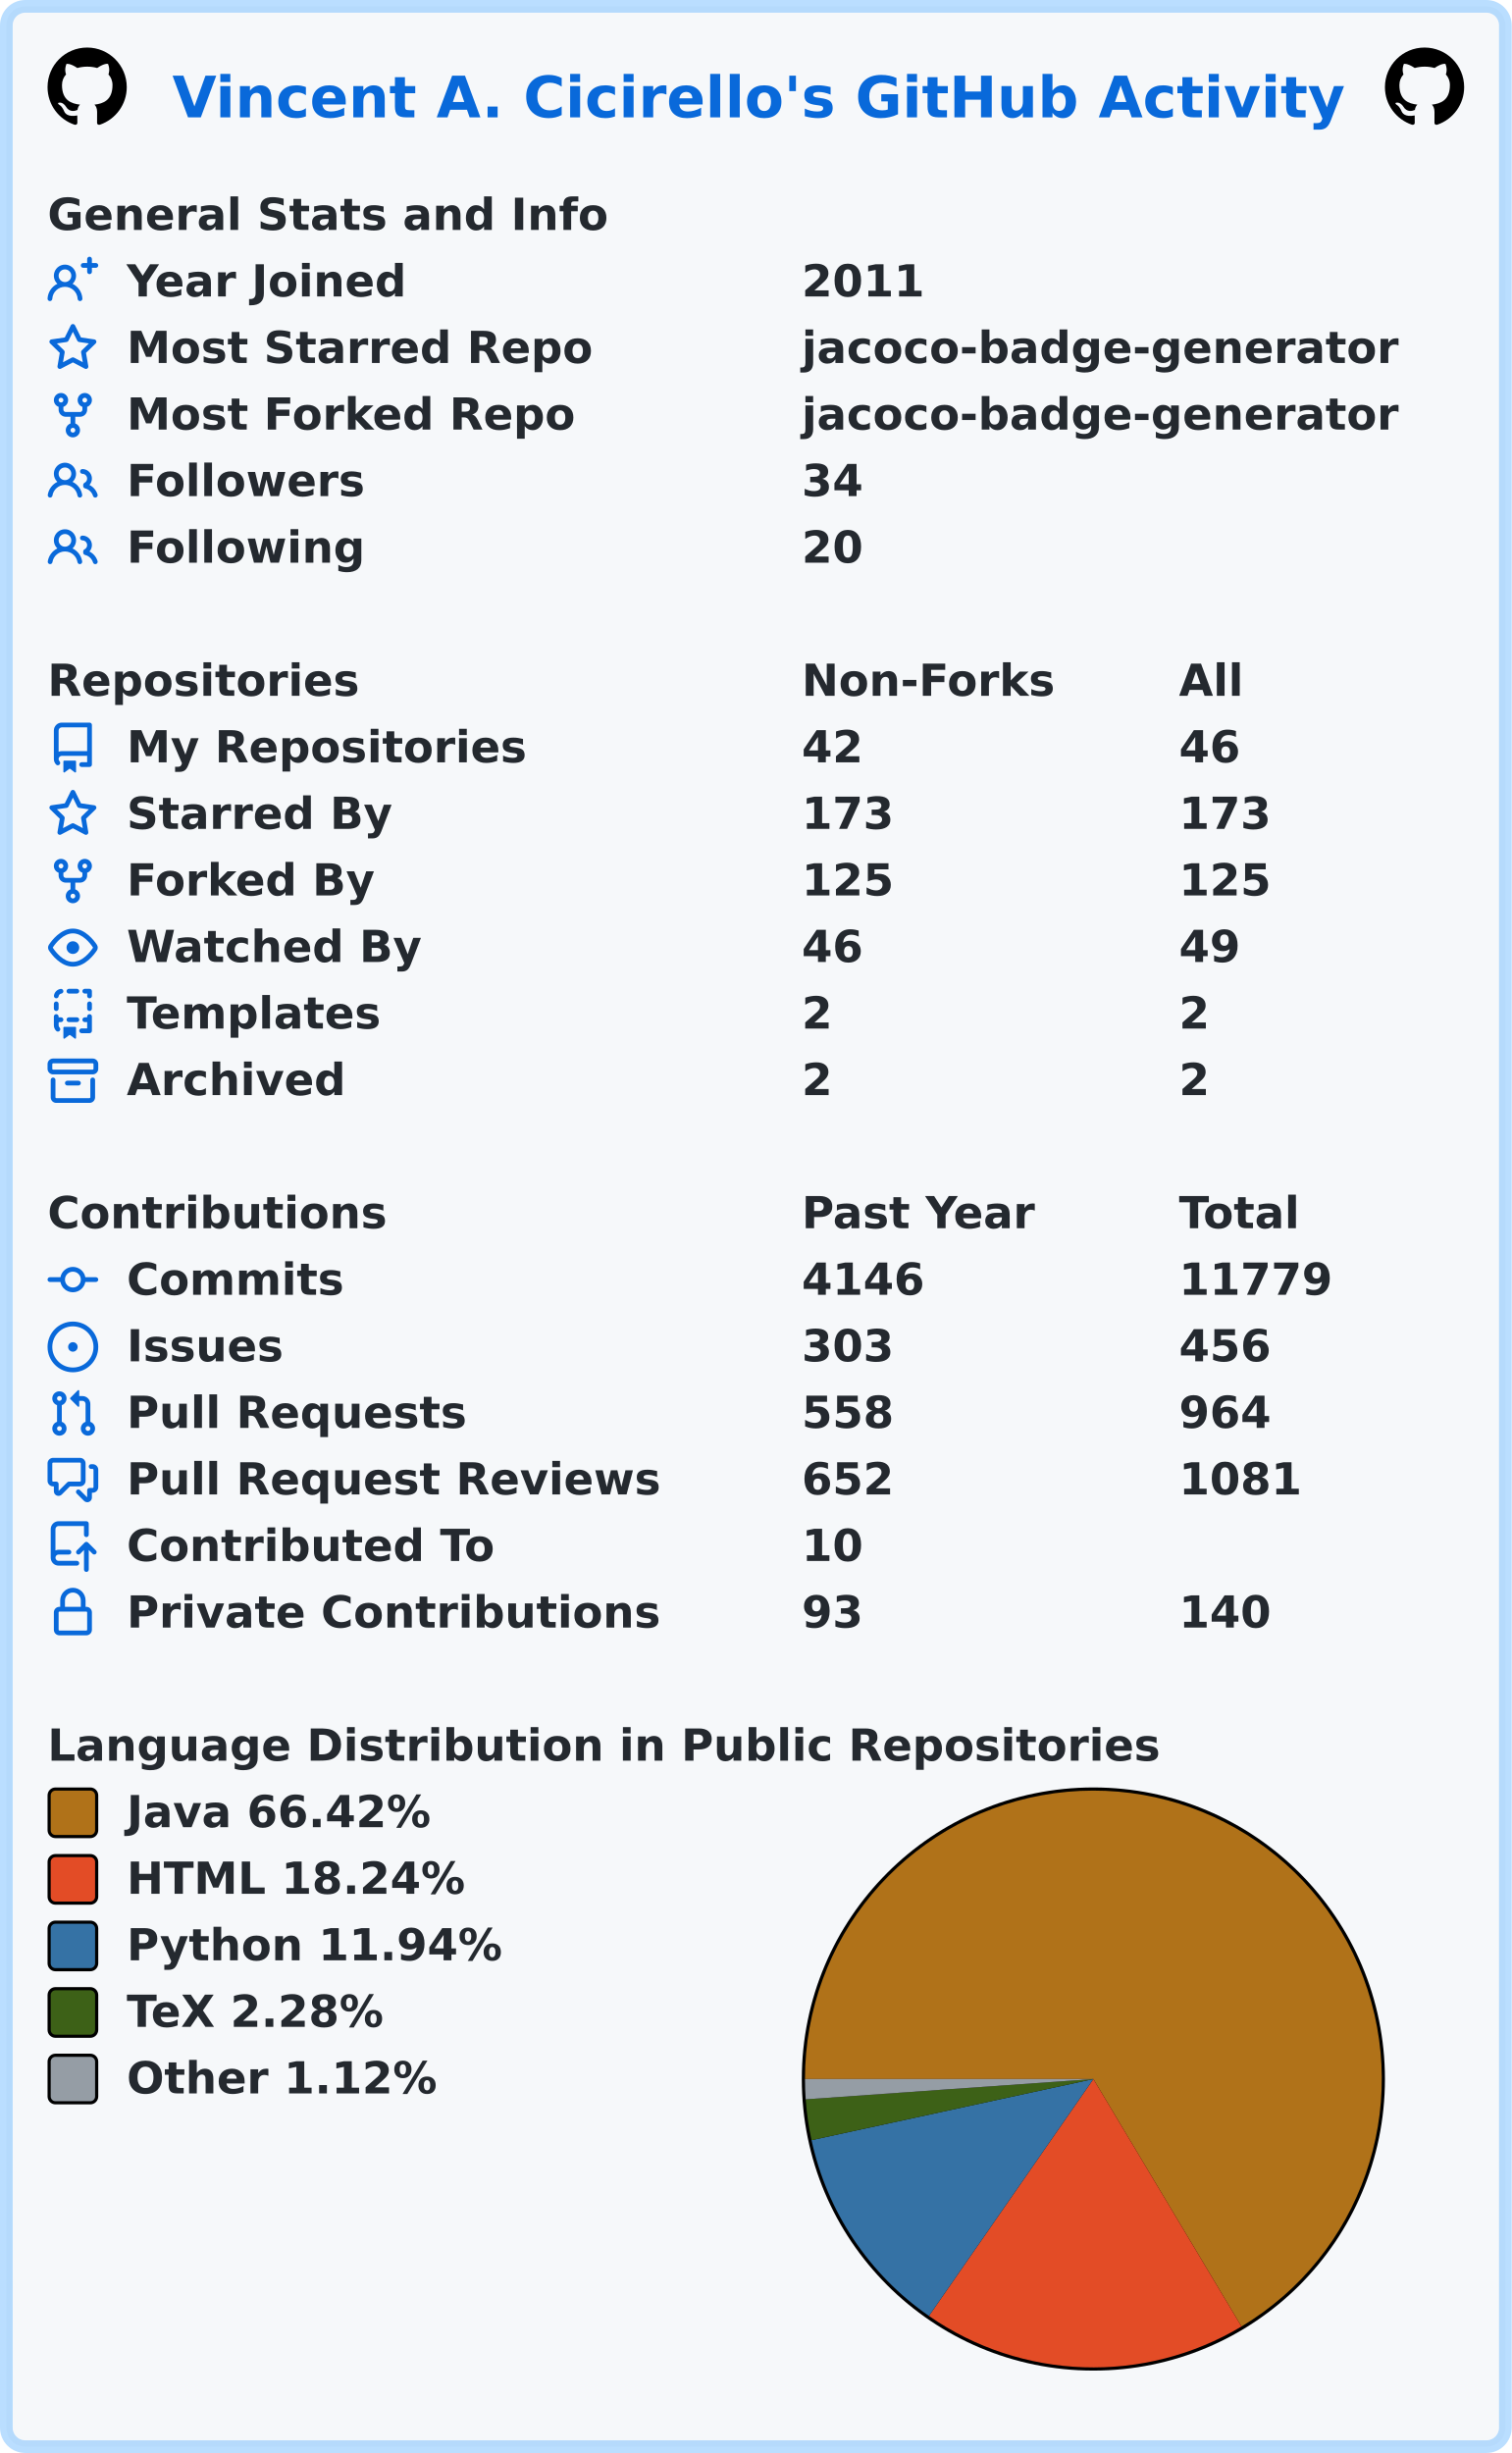
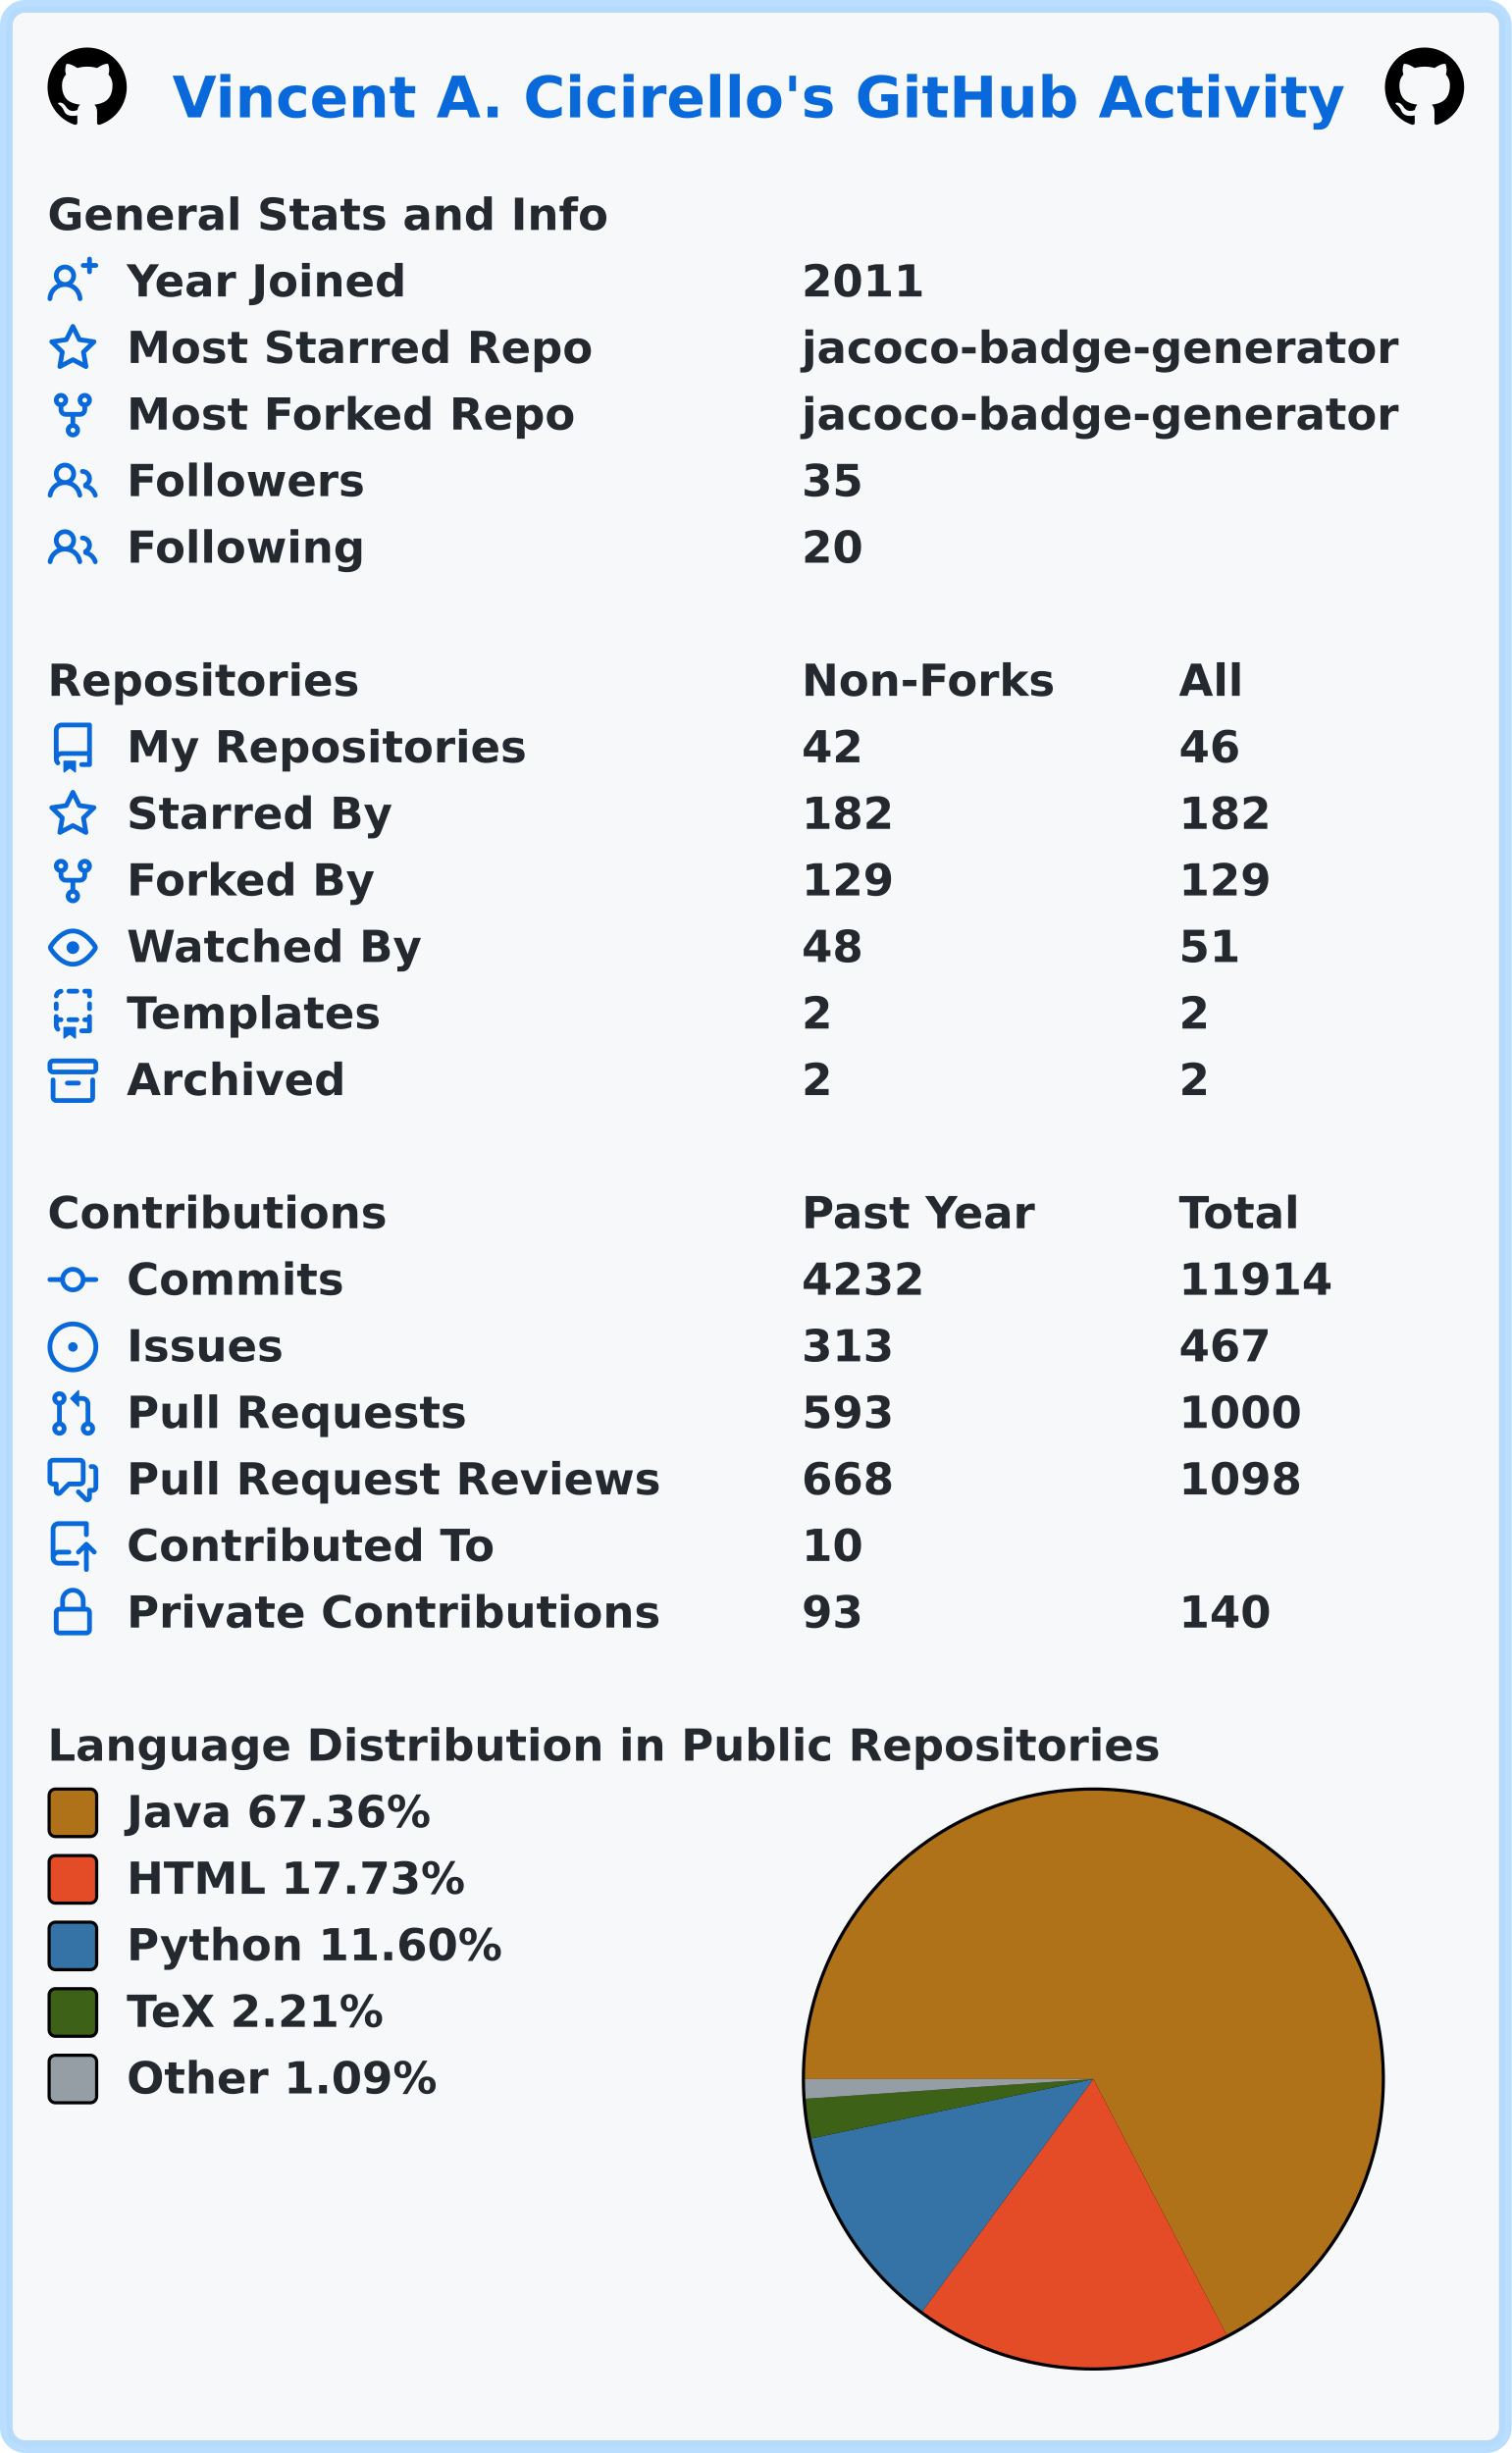
<svg xmlns="http://www.w3.org/2000/svg" width="477" height="774" viewBox="0 0 477 774" lang="en" xml:lang="en">
  <rect x="2" y="2" stroke-width="4" rx="6" width="473" height="770" stroke="rgba(84,174,255,0.4)" fill="#f6f8fa" />
  <g font-weight="600" font-size="110pt" font-family="Verdana,Geneva,DejaVu Sans,sans-serif" text-rendering="geometricPrecision">
    <text x="442" y="301" lengthAdjust="spacingAndGlyphs" textLength="2985" transform="scale(0.123)" fill="#0969da">Vincent A. Cicirello's GitHub Activity</text>
    <svg x="15" y="15" width="25" height="25" viewBox="0 0 16 16">
      <path fill="#000000" fill-rule="evenodd" d="M8 0C3.58 0 0 3.58 0 8c0 3.54 2.29 6.53 5.47 7.59.4.07.55-.17.55-.38 0-.19-.01-.82-.01-1.49-2.01.37-2.53-.49-2.69-.94-.09-.23-.48-.94-.82-1.13-.28-.15-.68-.52-.01-.53.63-.01 1.08.58 1.23.82.72 1.21 1.87.87 2.33.66.07-.52.28-.87.51-1.07-1.78-.2-3.64-.89-3.64-3.95 0-.87.31-1.59.82-2.15-.08-.2-.36-1.02.08-2.12 0 0 .67-.21 2.2.82.64-.18 1.32-.27 2-.27.68 0 1.36.09 2 .27 1.53-1.04 2.2-.82 2.2-.82.44 1.1.16 1.92.08 2.12.51.56.82 1.27.82 2.15 0 3.07-1.87 3.75-3.65 3.95.29.25.54.73.54 1.48 0 1.07-.01 1.93-.01 2.2 0 .21.15.46.55.38A8.013 8.013 0 0016 8c0-4.42-3.58-8-8-8z" />
    </svg>
    <svg x="437" y="15" width="25" height="25" viewBox="0 0 16 16">
      <path fill="#000000" fill-rule="evenodd" d="M8 0C3.58 0 0 3.58 0 8c0 3.54 2.29 6.53 5.47 7.59.4.07.55-.17.55-.38 0-.19-.01-.82-.01-1.49-2.01.37-2.53-.49-2.69-.94-.09-.23-.48-.94-.82-1.13-.28-.15-.68-.52-.01-.53.63-.01 1.08.58 1.23.82.72 1.21 1.87.87 2.33.66.07-.52.28-.87.51-1.07-1.78-.2-3.64-.89-3.64-3.95 0-.87.31-1.59.82-2.15-.08-.2-.36-1.02.08-2.12 0 0 .67-.21 2.2.82.64-.18 1.32-.27 2-.27.68 0 1.36.09 2 .27 1.53-1.04 2.2-.82 2.2-.82.44 1.1.16 1.92.08 2.12.51.56.82 1.27.82 2.15 0 3.07-1.87 3.75-3.65 3.95.29.25.54.73.54 1.48 0 1.07-.01 1.93-.01 2.2 0 .21.15.46.55.38A8.013 8.013 0 0016 8c0-4.42-3.58-8-8-8z" />
    </svg>
    <g transform="translate(0, 60)" fill="#24292f">
      <g transform="translate(15, 0)">
        <g transform="scale(0.095)">
          <text x="0" y="132" textLength="1851" lengthAdjust="spacingAndGlyphs">General Stats and Info</text>
        </g>
      </g>
      <g transform="translate(15, 21)">
        <path fill="#0969da" fill-rule="evenodd" d="M13.25 0a.75.75 0 01.75.75V2h1.25a.75.75 0 010 1.5H14v1.25a.75.75 0 01-1.5 0V3.5h-1.25a.75.75 0 010-1.5h1.25V.75a.75.75 0 01.75-.75zM5.5 4a2 2 0 100 4 2 2 0 000-4zm2.4 4.548a3.5 3.5 0 10-4.799 0 5.527 5.527 0 00-3.1 4.66.75.75 0 101.498.085A4.01 4.01 0 015.5 9.5a4.01 4.01 0 014.001 3.793.75.75 0 101.498-.086 5.527 5.527 0 00-3.1-4.659z" />
        <g transform="scale(0.095)">
          <text lengthAdjust="spacingAndGlyphs" textLength="932" x="263" y="132">Year Joined</text>
          <text lengthAdjust="spacingAndGlyphs" textLength="420" x="2505" y="132">2011</text>
        </g>
      </g>
      <g transform="translate(15, 42)">
        <path fill="#0969da" fill-rule="evenodd" d="M8 .25a.75.75 0 01.673.418l1.882 3.815 4.21.612a.75.75 0 01.416 1.279l-3.046 2.97.719 4.192a.75.75 0 01-1.088.791L8 12.347l-3.766 1.98a.75.75 0 01-1.088-.79l.72-4.194L.818 6.374a.75.75 0 01.416-1.28l4.21-.611L7.327.668A.75.75 0 018 .25zm0 2.445L6.615 5.5a.75.75 0 01-.564.41l-3.097.45 2.24 2.184a.75.75 0 01.216.664l-.528 3.084 2.769-1.456a.75.75 0 01.698 0l2.77 1.456-.53-3.084a.75.75 0 01.216-.664l2.24-2.183-3.096-.45a.75.75 0 01-.564-.41L8 2.694v.001z" />
        <g transform="scale(0.095)">
          <text lengthAdjust="spacingAndGlyphs" textLength="1532" x="263" y="132">Most Starred Repo</text>
          <text lengthAdjust="spacingAndGlyphs" textLength="1986" x="2505" y="132">jacoco-badge-generator</text>
        </g>
      </g>
      <g transform="translate(15, 63)">
        <path fill="#0969da" fill-rule="evenodd" d="M5 3.25a.75.75 0 11-1.5 0 .75.75 0 011.5 0zm0 2.122a2.25 2.25 0 10-1.5 0v.878A2.25 2.25 0 005.75 8.5h1.5v2.128a2.251 2.251 0 101.5 0V8.5h1.5a2.25 2.25 0 002.25-2.25v-.878a2.25 2.25 0 10-1.5 0v.878a.75.75 0 01-.75.75h-4.5A.75.75 0 015 6.25v-.878zm3.75 7.378a.75.75 0 11-1.5 0 .75.75 0 011.5 0zm3-8.75a.75.75 0 100-1.5.75.75 0 000 1.5z" />
        <g transform="scale(0.095)">
          <text lengthAdjust="spacingAndGlyphs" textLength="1485" x="263" y="132">Most Forked Repo</text>
          <text lengthAdjust="spacingAndGlyphs" textLength="1986" x="2505" y="132">jacoco-badge-generator</text>
        </g>
      </g>
      <g transform="translate(15, 84)">
        <path fill="#0969da" fill-rule="evenodd" d="M5.5 3.5a2 2 0 100 4 2 2 0 000-4zM2 5.5a3.5 3.5 0 115.898 2.549 5.507 5.507 0 013.034 4.084.75.75 0 11-1.482.235 4.001 4.001 0 00-7.9 0 .75.75 0 01-1.482-.236A5.507 5.507 0 013.102 8.05 3.49 3.49 0 012 5.5zM11 4a.75.75 0 100 1.5 1.5 1.5 0 01.666 2.844.75.75 0 00-.416.672v.352a.75.75 0 00.574.73c1.2.289 2.162 1.2 2.522 2.372a.75.75 0 101.434-.44 5.01 5.01 0 00-2.56-3.012A3 3 0 0011 4z" />
        <g transform="scale(0.095)">
          <text lengthAdjust="spacingAndGlyphs" textLength="778" x="263" y="132">Followers</text>
-           <text lengthAdjust="spacingAndGlyphs" textLength="210" x="2505" y="132">34</text>
+           <text lengthAdjust="spacingAndGlyphs" textLength="210" x="2505" y="132">35</text>
        </g>
      </g>
      <g transform="translate(15, 105)">
        <path fill="#0969da" fill-rule="evenodd" d="M5.5 3.5a2 2 0 100 4 2 2 0 000-4zM2 5.5a3.5 3.5 0 115.898 2.549 5.507 5.507 0 013.034 4.084.75.75 0 11-1.482.235 4.001 4.001 0 00-7.9 0 .75.75 0 01-1.482-.236A5.507 5.507 0 013.102 8.05 3.49 3.49 0 012 5.5zM11 4a.75.75 0 100 1.5 1.5 1.5 0 01.666 2.844.75.75 0 00-.416.672v.352a.75.75 0 00.574.73c1.2.289 2.162 1.2 2.522 2.372a.75.75 0 101.434-.44 5.01 5.01 0 00-2.56-3.012A3 3 0 0011 4z" />
        <g transform="scale(0.095)">
          <text lengthAdjust="spacingAndGlyphs" textLength="780" x="263" y="132">Following</text>
          <text lengthAdjust="spacingAndGlyphs" textLength="210" x="2505" y="132">20</text>
        </g>
      </g>
    </g>
    <g transform="translate(0, 207)" fill="#24292f">
      <g transform="translate(15, 0)">
        <g transform="scale(0.095)">
          <text x="0" y="132" textLength="1020" lengthAdjust="spacingAndGlyphs">Repositories</text>
          <text x="2505" y="132" textLength="832" lengthAdjust="spacingAndGlyphs">Non-Forks</text>
          <text x="3758" y="132" textLength="206" lengthAdjust="spacingAndGlyphs">All</text>
        </g>
      </g>
      <g transform="translate(15, 21)">
        <path fill="#0969da" fill-rule="evenodd" d="M2 2.5A2.5 2.5 0 014.5 0h8.75a.75.75 0 01.75.75v12.5a.75.75 0 01-.75.75h-2.5a.75.75 0 110-1.5h1.75v-2h-8a1 1 0 00-.714 1.7.75.75 0 01-1.072 1.05A2.495 2.495 0 012 11.5v-9zm10.5-1V9h-8c-.356 0-.694.074-1 .208V2.5a1 1 0 011-1h8zM5 12.25v3.25a.25.25 0 00.4.2l1.45-1.087a.25.25 0 01.3 0L8.6 15.7a.25.25 0 00.4-.2v-3.25a.25.25 0 00-.25-.25h-3.5a.25.25 0 00-.25.25z" />
        <g transform="scale(0.095)">
          <text lengthAdjust="spacingAndGlyphs" textLength="1312" x="263" y="132">My Repositories</text>
          <text lengthAdjust="spacingAndGlyphs" textLength="210" x="2505" y="132">42</text>
          <text lengthAdjust="spacingAndGlyphs" textLength="210" x="3758" y="132">46</text>
        </g>
      </g>
      <g transform="translate(15, 42)">
        <path fill="#0969da" fill-rule="evenodd" d="M8 .25a.75.75 0 01.673.418l1.882 3.815 4.21.612a.75.75 0 01.416 1.279l-3.046 2.97.719 4.192a.75.75 0 01-1.088.791L8 12.347l-3.766 1.98a.75.75 0 01-1.088-.79l.72-4.194L.818 6.374a.75.75 0 01.416-1.28l4.21-.611L7.327.668A.75.75 0 018 .25zm0 2.445L6.615 5.5a.75.75 0 01-.564.41l-3.097.45 2.24 2.184a.75.75 0 01.216.664l-.528 3.084 2.769-1.456a.75.75 0 01.698 0l2.77 1.456-.53-3.084a.75.75 0 01.216-.664l2.24-2.183-3.096-.45a.75.75 0 01-.564-.41L8 2.694v.001z" />
        <g transform="scale(0.095)">
          <text lengthAdjust="spacingAndGlyphs" textLength="874" x="263" y="132">Starred By</text>
-           <text lengthAdjust="spacingAndGlyphs" textLength="315" x="2505" y="132">173</text>
-           <text lengthAdjust="spacingAndGlyphs" textLength="315" x="3758" y="132">173</text>
+           <text lengthAdjust="spacingAndGlyphs" textLength="315" x="2505" y="132">182</text>
+           <text lengthAdjust="spacingAndGlyphs" textLength="315" x="3758" y="132">182</text>
        </g>
      </g>
      <g transform="translate(15, 63)">
        <path fill="#0969da" fill-rule="evenodd" d="M5 3.25a.75.75 0 11-1.5 0 .75.75 0 011.5 0zm0 2.122a2.25 2.25 0 10-1.5 0v.878A2.25 2.25 0 005.75 8.5h1.5v2.128a2.251 2.251 0 101.5 0V8.5h1.5a2.25 2.25 0 002.25-2.25v-.878a2.25 2.25 0 10-1.5 0v.878a.75.75 0 01-.75.75h-4.5A.75.75 0 015 6.25v-.878zm3.75 7.378a.75.75 0 11-1.5 0 .75.75 0 011.5 0zm3-8.75a.75.75 0 100-1.5.75.75 0 000 1.5z" />
        <g transform="scale(0.095)">
          <text lengthAdjust="spacingAndGlyphs" textLength="828" x="263" y="132">Forked By</text>
-           <text lengthAdjust="spacingAndGlyphs" textLength="315" x="2505" y="132">125</text>
-           <text lengthAdjust="spacingAndGlyphs" textLength="315" x="3758" y="132">125</text>
+           <text lengthAdjust="spacingAndGlyphs" textLength="315" x="2505" y="132">129</text>
+           <text lengthAdjust="spacingAndGlyphs" textLength="315" x="3758" y="132">129</text>
        </g>
      </g>
      <g transform="translate(15, 84)">
        <path fill="#0969da" fill-rule="evenodd" d="M1.679 7.932c.412-.621 1.242-1.75 2.366-2.717C5.175 4.242 6.527 3.5 8 3.5c1.473 0 2.824.742 3.955 1.715 1.124.967 1.954 2.096 2.366 2.717a.119.119 0 010 .136c-.412.621-1.242 1.75-2.366 2.717C10.825 11.758 9.473 12.5 8 12.5c-1.473 0-2.824-.742-3.955-1.715C2.92 9.818 2.09 8.69 1.679 8.068a.119.119 0 010-.136zM8 2c-1.981 0-3.67.992-4.933 2.078C1.797 5.169.88 6.423.43 7.1a1.619 1.619 0 000 1.798c.45.678 1.367 1.932 2.637 3.024C4.329 13.008 6.019 14 8 14c1.981 0 3.67-.992 4.933-2.078 1.27-1.091 2.187-2.345 2.637-3.023a1.619 1.619 0 000-1.798c-.45-.678-1.367-1.932-2.637-3.023C11.671 2.992 9.981 2 8 2zm0 8a2 2 0 100-4 2 2 0 000 4z" />
        <g transform="scale(0.095)">
          <text lengthAdjust="spacingAndGlyphs" textLength="993" x="263" y="132">Watched By</text>
-           <text lengthAdjust="spacingAndGlyphs" textLength="210" x="2505" y="132">46</text>
-           <text lengthAdjust="spacingAndGlyphs" textLength="210" x="3758" y="132">49</text>
+           <text lengthAdjust="spacingAndGlyphs" textLength="210" x="2505" y="132">48</text>
+           <text lengthAdjust="spacingAndGlyphs" textLength="210" x="3758" y="132">51</text>
        </g>
      </g>
      <g transform="translate(15, 105)">
        <path fill="#0969da" fill-rule="evenodd" d="M6 .75A.75.75 0 016.75 0h2.5a.75.75 0 010 1.5h-2.5A.75.75 0 016 .75zm5 0a.75.75 0 01.75-.75h1.5a.75.75 0 01.75.75v1.5a.75.75 0 01-1.5 0V1.5h-.75A.75.75 0 0111 .75zM4.992.662a.75.75 0 01-.636.848c-.436.063-.783.41-.846.846a.75.75 0 01-1.485-.212A2.501 2.501 0 014.144.025a.75.75 0 01.848.637zM2.75 4a.75.75 0 01.75.75v1.5a.75.75 0 01-1.5 0v-1.5A.75.75 0 012.75 4zm10.5 0a.75.75 0 01.75.75v1.5a.75.75 0 01-1.5 0v-1.5a.75.75 0 01.75-.75zM2.75 8a.75.75 0 01.75.75v.268A1.72 1.72 0 013.75 9h.5a.75.75 0 010 1.5h-.5a.25.25 0 00-.25.25v.75c0 .28.114.532.3.714a.75.75 0 01-1.05 1.072A2.495 2.495 0 012 11.5V8.75A.75.75 0 012.75 8zm10.5 0a.75.75 0 01.75.75v4.5a.75.75 0 01-.75.75h-2.5a.75.75 0 010-1.5h1.75v-2h-.75a.75.75 0 010-1.5h.75v-.25a.75.75 0 01.75-.75zM6 9.75A.75.75 0 016.75 9h2.5a.75.75 0 010 1.5h-2.5A.75.75 0 016 9.75zm-1 2.5v3.25a.25.25 0 00.4.2l1.45-1.087a.25.25 0 01.3 0L8.6 15.7a.25.25 0 00.4-.2v-3.25a.25.25 0 00-.25-.25h-3.5a.25.25 0 00-.25.25z" />
        <g transform="scale(0.095)">
          <text lengthAdjust="spacingAndGlyphs" textLength="868" x="263" y="132">Templates</text>
          <text lengthAdjust="spacingAndGlyphs" textLength="105" x="2505" y="132">2</text>
          <text lengthAdjust="spacingAndGlyphs" textLength="105" x="3758" y="132">2</text>
        </g>
      </g>
      <g transform="translate(15, 126)">
        <path fill="#0969da" fill-rule="evenodd" d="M1.75 2.5a.25.25 0 00-.25.25v1.5c0 .138.112.25.25.25h12.5a.25.25 0 00.25-.25v-1.5a.25.25 0 00-.25-.25H1.75zM0 2.75C0 1.784.784 1 1.75 1h12.5c.966 0 1.75.784 1.75 1.75v1.5A1.75 1.75 0 0114.25 6H1.75A1.75 1.75 0 010 4.25v-1.5zM1.75 7a.75.75 0 01.75.75v5.5c0 .138.112.25.25.25h10.5a.25.25 0 00.25-.25v-5.5a.75.75 0 111.5 0v5.5A1.75 1.75 0 0113.25 15H2.75A1.75 1.75 0 011 13.25v-5.5A.75.75 0 011.75 7zm4.5 1a.75.75 0 000 1.5h3.5a.75.75 0 100-1.5h-3.5z" />
        <g transform="scale(0.095)">
          <text lengthAdjust="spacingAndGlyphs" textLength="726" x="263" y="132">Archived</text>
          <text lengthAdjust="spacingAndGlyphs" textLength="105" x="2505" y="132">2</text>
          <text lengthAdjust="spacingAndGlyphs" textLength="105" x="3758" y="132">2</text>
        </g>
      </g>
    </g>
    <g transform="translate(0, 375)" fill="#24292f">
      <g transform="translate(15, 0)">
        <g transform="scale(0.095)">
          <text x="0" y="132" textLength="1112" lengthAdjust="spacingAndGlyphs">Contributions</text>
          <text x="2505" y="132" textLength="774" lengthAdjust="spacingAndGlyphs">Past Year</text>
          <text x="3758" y="132" textLength="414" lengthAdjust="spacingAndGlyphs">Total</text>
        </g>
      </g>
      <g transform="translate(15, 21)">
        <path fill="#0969da" fill-rule="evenodd" d="M10.5 7.75a2.5 2.5 0 11-5 0 2.5 2.5 0 015 0zm1.43.75a4.002 4.002 0 01-7.86 0H.75a.75.75 0 110-1.5h3.32a4.001 4.001 0 017.86 0h3.32a.75.75 0 110 1.5h-3.32z" />
        <g transform="scale(0.095)">
          <text lengthAdjust="spacingAndGlyphs" textLength="734" x="263" y="132">Commits</text>
-           <text lengthAdjust="spacingAndGlyphs" textLength="420" x="2505" y="132">4146</text>
-           <text lengthAdjust="spacingAndGlyphs" textLength="525" x="3758" y="132">11779</text>
+           <text lengthAdjust="spacingAndGlyphs" textLength="420" x="2505" y="132">4232</text>
+           <text lengthAdjust="spacingAndGlyphs" textLength="525" x="3758" y="132">11914</text>
        </g>
      </g>
      <g transform="translate(15, 42)">
        <path fill="#0969da" d="M8 9.5a1.5 1.5 0 100-3 1.5 1.5 0 000 3z" />
        <path fill="#0969da" fill-rule="evenodd" d="M8 0a8 8 0 100 16A8 8 0 008 0zM1.5 8a6.5 6.5 0 1113 0 6.5 6.5 0 01-13 0z" />
        <g transform="scale(0.095)">
          <text lengthAdjust="spacingAndGlyphs" textLength="512" x="263" y="132">Issues</text>
-           <text lengthAdjust="spacingAndGlyphs" textLength="315" x="2505" y="132">303</text>
-           <text lengthAdjust="spacingAndGlyphs" textLength="315" x="3758" y="132">456</text>
+           <text lengthAdjust="spacingAndGlyphs" textLength="315" x="2505" y="132">313</text>
+           <text lengthAdjust="spacingAndGlyphs" textLength="315" x="3758" y="132">467</text>
        </g>
      </g>
      <g transform="translate(15, 63)">
        <path fill="#0969da" fill-rule="evenodd" d="M7.177 3.073L9.573.677A.25.25 0 0110 .854v4.792a.25.25 0 01-.427.177L7.177 3.427a.25.25 0 010-.354zM3.75 2.5a.75.75 0 100 1.5.75.75 0 000-1.5zm-2.25.75a2.25 2.25 0 113 2.122v5.256a2.251 2.251 0 11-1.5 0V5.372A2.25 2.25 0 011.5 3.25zM11 2.5h-1V4h1a1 1 0 011 1v5.628a2.251 2.251 0 101.5 0V5A2.5 2.5 0 0011 2.5zm1 10.25a.75.75 0 111.5 0 .75.75 0 01-1.5 0zM3.75 12a.75.75 0 100 1.5.75.75 0 000-1.5z" />
        <g transform="scale(0.095)">
          <text lengthAdjust="spacingAndGlyphs" textLength="1113" x="263" y="132">Pull Requests</text>
-           <text lengthAdjust="spacingAndGlyphs" textLength="315" x="2505" y="132">558</text>
-           <text lengthAdjust="spacingAndGlyphs" textLength="315" x="3758" y="132">964</text>
+           <text lengthAdjust="spacingAndGlyphs" textLength="315" x="2505" y="132">593</text>
+           <text lengthAdjust="spacingAndGlyphs" textLength="420" x="3758" y="132">1000</text>
        </g>
      </g>
      <g transform="translate(15, 84)">
        <path fill="#0969da" fill-rule="evenodd" d="M1.5 2.75a.25.25 0 01.25-.25h8.5a.25.25 0 01.25.25v5.5a.25.25 0 01-.25.25h-3.5a.75.75 0 00-.53.22L3.5 11.44V9.25a.75.75 0 00-.75-.75h-1a.25.25 0 01-.25-.25v-5.5zM1.75 1A1.75 1.75 0 000 2.75v5.5C0 9.216.784 10 1.75 10H2v1.543a1.457 1.457 0 002.487 1.03L7.061 10h3.189A1.75 1.75 0 0012 8.25v-5.5A1.75 1.75 0 0010.25 1h-8.5zM14.5 4.75a.25.25 0 00-.25-.25h-.5a.75.75 0 110-1.5h.5c.966 0 1.75.784 1.75 1.75v5.5A1.75 1.75 0 0114.25 12H14v1.543a1.457 1.457 0 01-2.487 1.03L9.22 12.28a.75.75 0 111.06-1.06l2.22 2.22v-2.19a.75.75 0 01.75-.75h1a.25.25 0 00.25-.25v-5.5z" />
        <g transform="scale(0.095)">
          <text lengthAdjust="spacingAndGlyphs" textLength="1762" x="263" y="132">Pull Request Reviews</text>
-           <text lengthAdjust="spacingAndGlyphs" textLength="315" x="2505" y="132">652</text>
-           <text lengthAdjust="spacingAndGlyphs" textLength="420" x="3758" y="132">1081</text>
+           <text lengthAdjust="spacingAndGlyphs" textLength="315" x="2505" y="132">668</text>
+           <text lengthAdjust="spacingAndGlyphs" textLength="420" x="3758" y="132">1098</text>
        </g>
      </g>
      <g transform="translate(15, 105)">
        <path fill="#0969da" fill-rule="evenodd" d="M1 2.5A2.5 2.5 0 013.5 0h8.75a.75.75 0 01.75.75v3.5a.75.75 0 01-1.5 0V1.5h-8a1 1 0 00-1 1v6.708A2.492 2.492 0 013.5 9h3.25a.75.75 0 010 1.5H3.5a1 1 0 100 2h5.75a.75.75 0 010 1.5H3.5A2.5 2.5 0 011 11.5v-9zm13.23 7.79a.75.75 0 001.06-1.06l-2.505-2.505a.75.75 0 00-1.06 0L9.22 9.229a.75.75 0 001.06 1.061l1.225-1.224v6.184a.75.75 0 001.5 0V9.066l1.224 1.224z" />
        <g transform="scale(0.095)">
          <text lengthAdjust="spacingAndGlyphs" textLength="1234" x="263" y="132">Contributed To</text>
          <text lengthAdjust="spacingAndGlyphs" textLength="210" x="2505" y="132">10</text>
        </g>
      </g>
      <g transform="translate(15, 126)">
        <path fill="#0969da" fill-rule="evenodd" d="M4 4v2h-.25A1.75 1.75 0 002 7.75v5.5c0 .966.784 1.75 1.75 1.75h8.5A1.75 1.75 0 0014 13.25v-5.5A1.75 1.75 0 0012.25 6H12V4a4 4 0 10-8 0zm6.5 2V4a2.5 2.5 0 00-5 0v2h5zM12 7.5h.25a.25.25 0 01.25.25v5.5a.25.25 0 01-.25.25h-8.5a.25.25 0 01-.25-.25v-5.5a.25.25 0 01.25-.25H12z" />
        <g transform="scale(0.095)">
          <text lengthAdjust="spacingAndGlyphs" textLength="1742" x="263" y="132">Private Contributions</text>
          <text lengthAdjust="spacingAndGlyphs" textLength="210" x="2505" y="132">93</text>
          <text lengthAdjust="spacingAndGlyphs" textLength="315" x="3758" y="132">140</text>
        </g>
      </g>
    </g>
    <g transform="translate(0, 543)" fill="#24292f">
      <g transform="translate(15, 0)">
        <g transform="scale(0.095)">
          <text x="0" y="132" textLength="3652" lengthAdjust="spacingAndGlyphs">Language Distribution in Public Repositories</text>
        </g>
      </g>
      <g transform="translate(253, 21)">
        <circle cx="92" cy="92" r="92" fill="#000000" />
      </g>
      <g transform="translate(254, 22)">
-         <path fill-rule="evenodd" fill="#b07219" d="M 0.0,91 A 91 91 0 1 1 137.738 169.081 L 91,91 Z" />
-         <path fill-rule="evenodd" fill="#e34c26" d="M 137.738,169.081 A 91 91 0 0 1 39.111 165.756 L 91,91 Z" />
-         <path fill-rule="evenodd" fill="#3572A5" d="M 39.111,165.756 A 91 91 0 0 1 2.067 110.285 L 91,91 Z" />
-         <path fill-rule="evenodd" fill="#3D6117" d="M 2.067,110.285 A 91 91 0 0 1 0.226 97.409 L 91,91 Z" />
-         <path fill-rule="evenodd" fill="#959da5" d="M 0.226,97.409 A 91 91 0 0 1 0.0 91 L 91,91 Z" />
+         <path fill-rule="evenodd" fill="#b07219" d="M 0.0,91 A 91 91 0 1 1 133.004 171.726 L 91,91 Z" />
+         <path fill-rule="evenodd" fill="#e34c26" d="M 133.004,171.726 A 91 91 0 0 1 37.061 164.291 L 91,91 Z" />
+         <path fill-rule="evenodd" fill="#3572A5" d="M 37.061,164.291 A 91 91 0 0 1 1.95 109.739 L 91,91 Z" />
+         <path fill-rule="evenodd" fill="#3D6117" d="M 1.95,109.739 A 91 91 0 0 1 0.213 97.225 L 91,91 Z" />
+         <path fill-rule="evenodd" fill="#959da5" d="M 0.213,97.225 A 91 91 0 0 1 0.0 91 L 91,91 Z" />
      </g>
      <g transform="translate(15, 21)">
        <rect x="0.5" y="0.5" rx="2" width="15" height="15" fill="#b07219" stroke-width="1" stroke="#000000" />
-         <text transform="scale(0.095)" x="263" y="132" textLength="1038" lengthAdjust="spacingAndGlyphs">Java 66.42%</text>
+         <text transform="scale(0.095)" x="263" y="132" textLength="1038" lengthAdjust="spacingAndGlyphs">Java 67.36%</text>
      </g>
      <g transform="translate(15, 42)">
        <rect x="0.5" y="0.5" rx="2" width="15" height="15" fill="#e34c26" stroke-width="1" stroke="#000000" />
-         <text transform="scale(0.095)" x="263" y="132" textLength="1142" lengthAdjust="spacingAndGlyphs">HTML 18.24%</text>
+         <text transform="scale(0.095)" x="263" y="132" textLength="1142" lengthAdjust="spacingAndGlyphs">HTML 17.73%</text>
      </g>
      <g transform="translate(15, 63)">
        <rect x="0.5" y="0.5" rx="2" width="15" height="15" fill="#3572A5" stroke-width="1" stroke="#000000" />
-         <text transform="scale(0.095)" x="263" y="132" textLength="1254" lengthAdjust="spacingAndGlyphs">Python 11.94%</text>
+         <text transform="scale(0.095)" x="263" y="132" textLength="1254" lengthAdjust="spacingAndGlyphs">Python 11.60%</text>
      </g>
      <g transform="translate(15, 84)">
        <rect x="0.5" y="0.5" rx="2" width="15" height="15" fill="#3D6117" stroke-width="1" stroke="#000000" />
-         <text transform="scale(0.095)" x="263" y="132" textLength="894" lengthAdjust="spacingAndGlyphs">TeX 2.28%</text>
+         <text transform="scale(0.095)" x="263" y="132" textLength="894" lengthAdjust="spacingAndGlyphs">TeX 2.21%</text>
      </g>
      <g transform="translate(15, 105)">
        <rect x="0.5" y="0.5" rx="2" width="15" height="15" fill="#959da5" stroke-width="1" stroke="#000000" />
-         <text transform="scale(0.095)" x="263" y="132" textLength="1047" lengthAdjust="spacingAndGlyphs">Other 1.12%</text>
+         <text transform="scale(0.095)" x="263" y="132" textLength="1047" lengthAdjust="spacingAndGlyphs">Other 1.09%</text>
      </g>
    </g>
  </g>
</svg>
